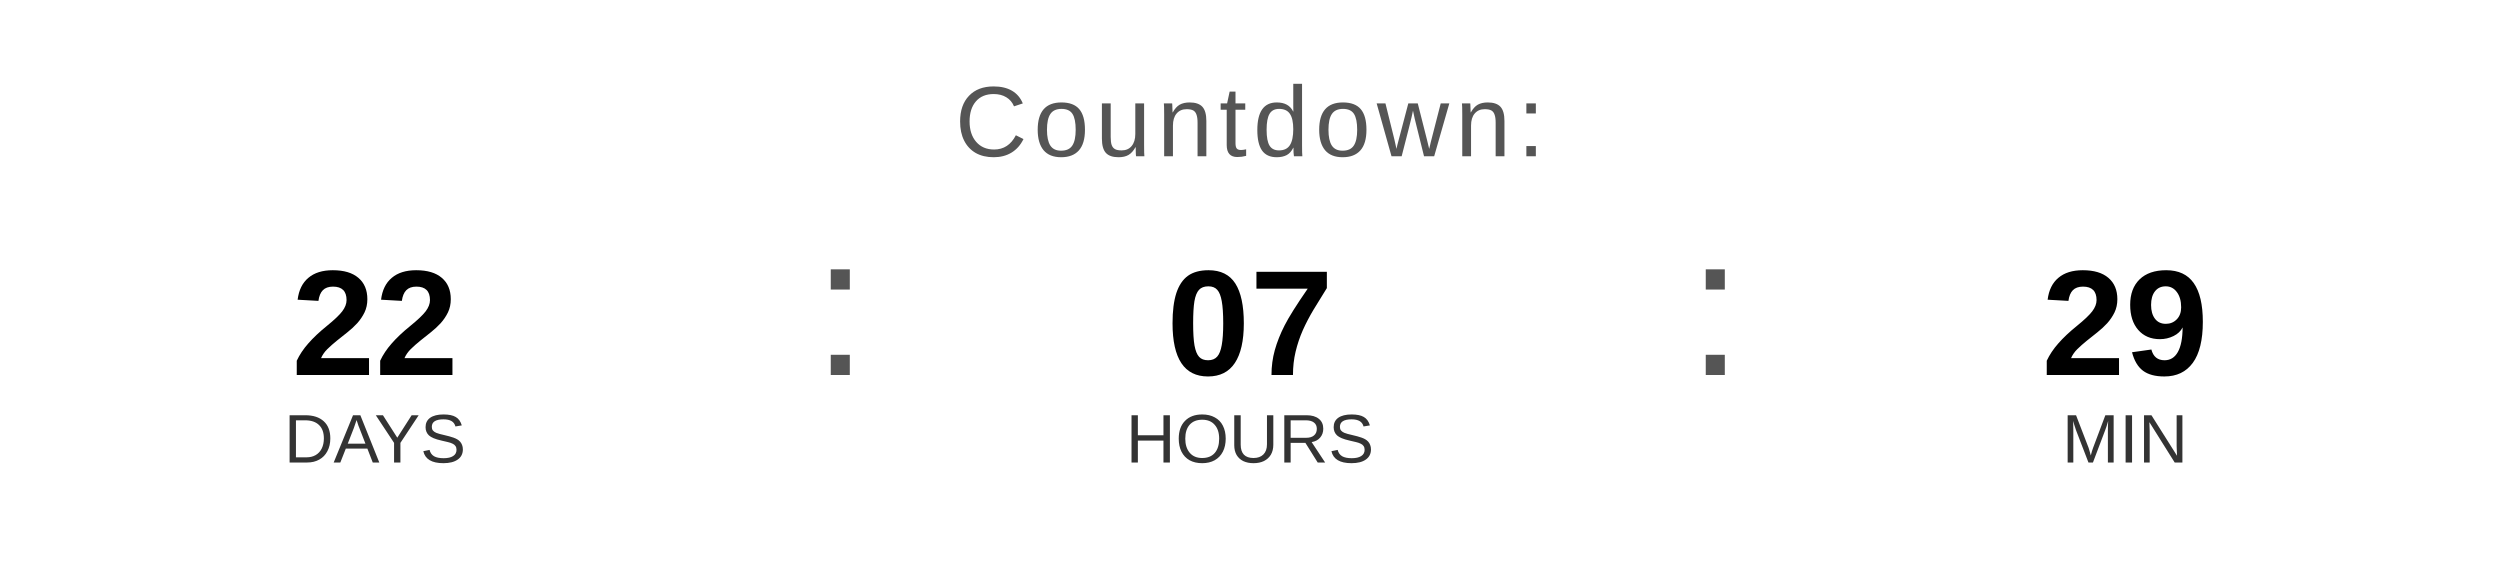
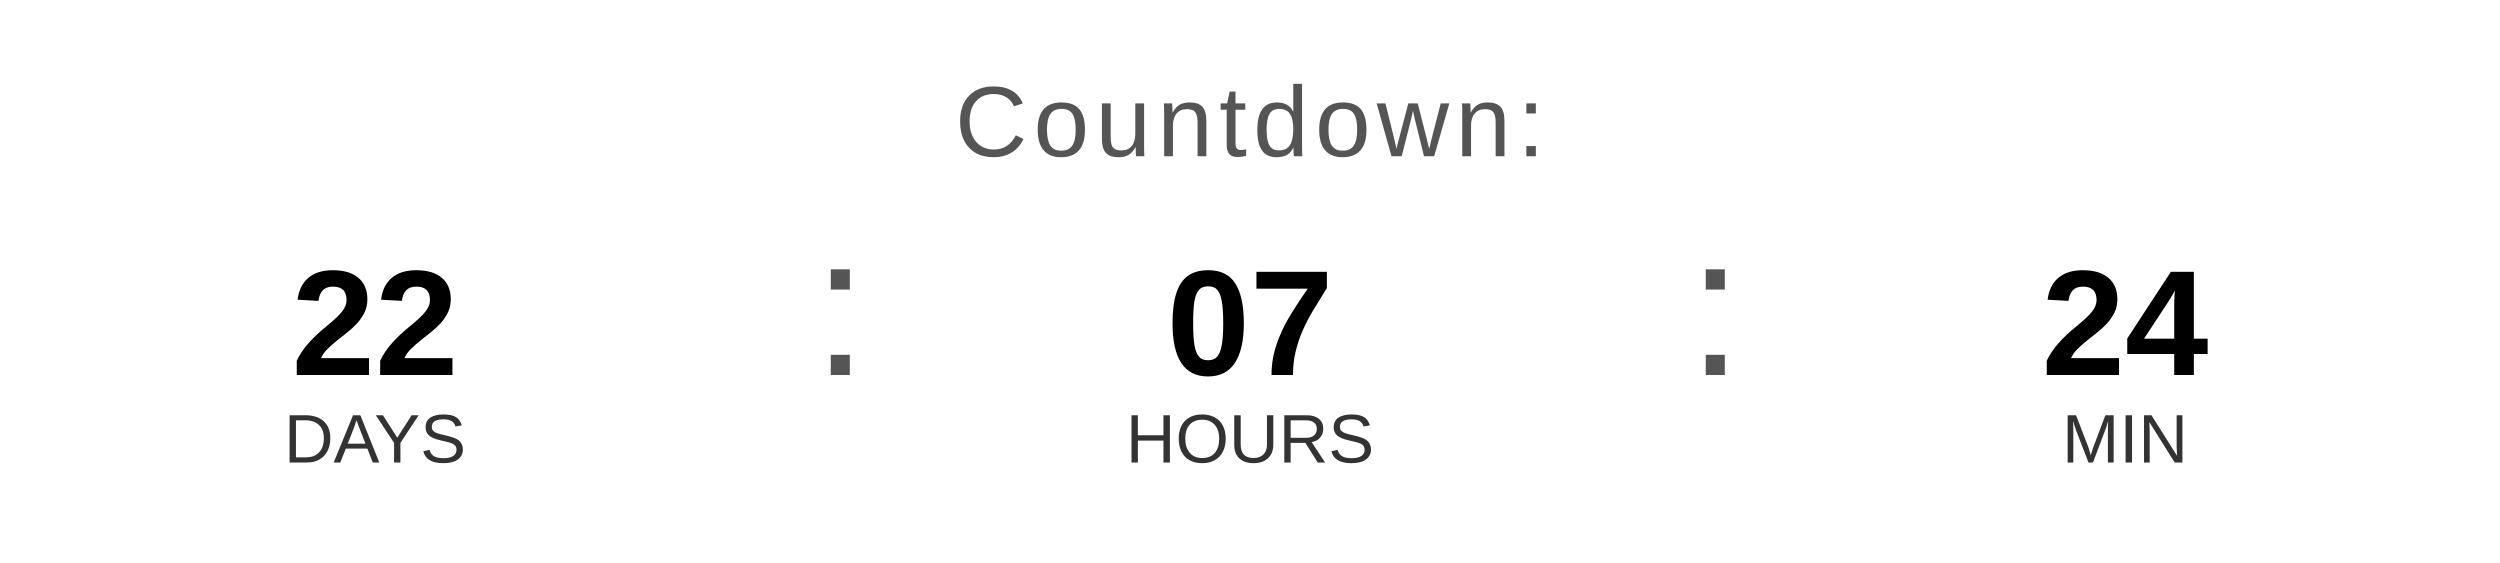
<svg xmlns="http://www.w3.org/2000/svg" width="400" height="90" viewBox="0 0 400 90">
  <text x="200" y="25" font-family="Arial, Helvetica, sans-serif" font-size="16" fill="#555555" text-anchor="middle" letter-spacing="1">
    Countdown:
  </text>
  <text x="60" y="60" font-family="Arial, Helvetica, sans-serif" font-size="24" font-weight="bold" fill="#000000" text-anchor="middle">22</text>
  <text x="60" y="74" font-family="Arial, Helvetica, sans-serif" font-size="11" fill="#333333" text-anchor="middle">DAYS</text>
  <text x="130" y="60" font-family="Arial, sans-serif" font-size="32" fill="#555555">:</text>
  <text x="200" y="60" font-family="Arial, Helvetica, sans-serif" font-size="24" font-weight="bold" fill="#000000" text-anchor="middle">07</text>
  <text x="200" y="74" font-family="Arial, Helvetica, sans-serif" font-size="11" fill="#333333" text-anchor="middle">HOURS</text>
  <text x="270" y="60" font-family="Arial, sans-serif" font-size="32" fill="#555555">:</text>
-   <text x="340" y="60" font-family="Arial, Helvetica, sans-serif" font-size="24" font-weight="bold" fill="#000000" text-anchor="middle">29</text>
+   <text x="340" y="60" font-family="Arial, Helvetica, sans-serif" font-size="24" font-weight="bold" fill="#000000" text-anchor="middle">24</text>
  <text x="340" y="74" font-family="Arial, Helvetica, sans-serif" font-size="11" fill="#333333" text-anchor="middle">MIN</text>
</svg>
